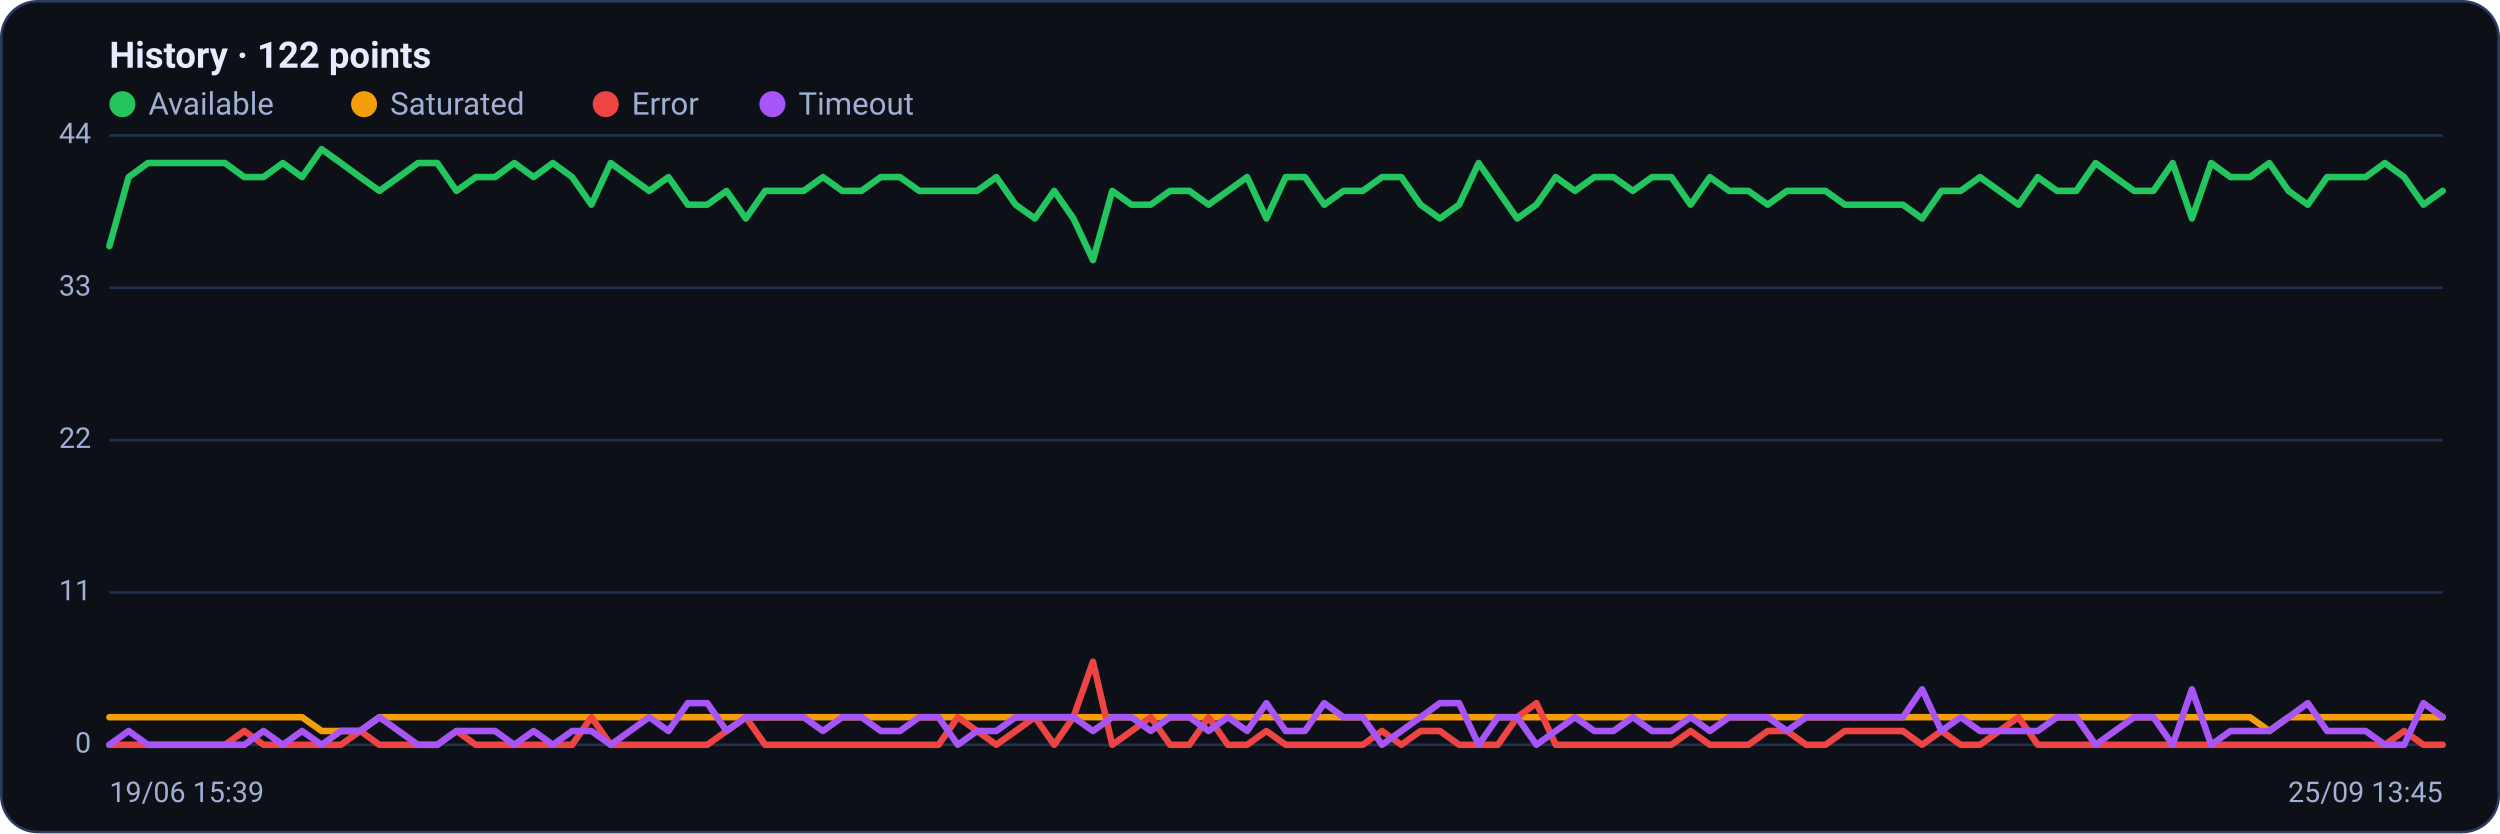
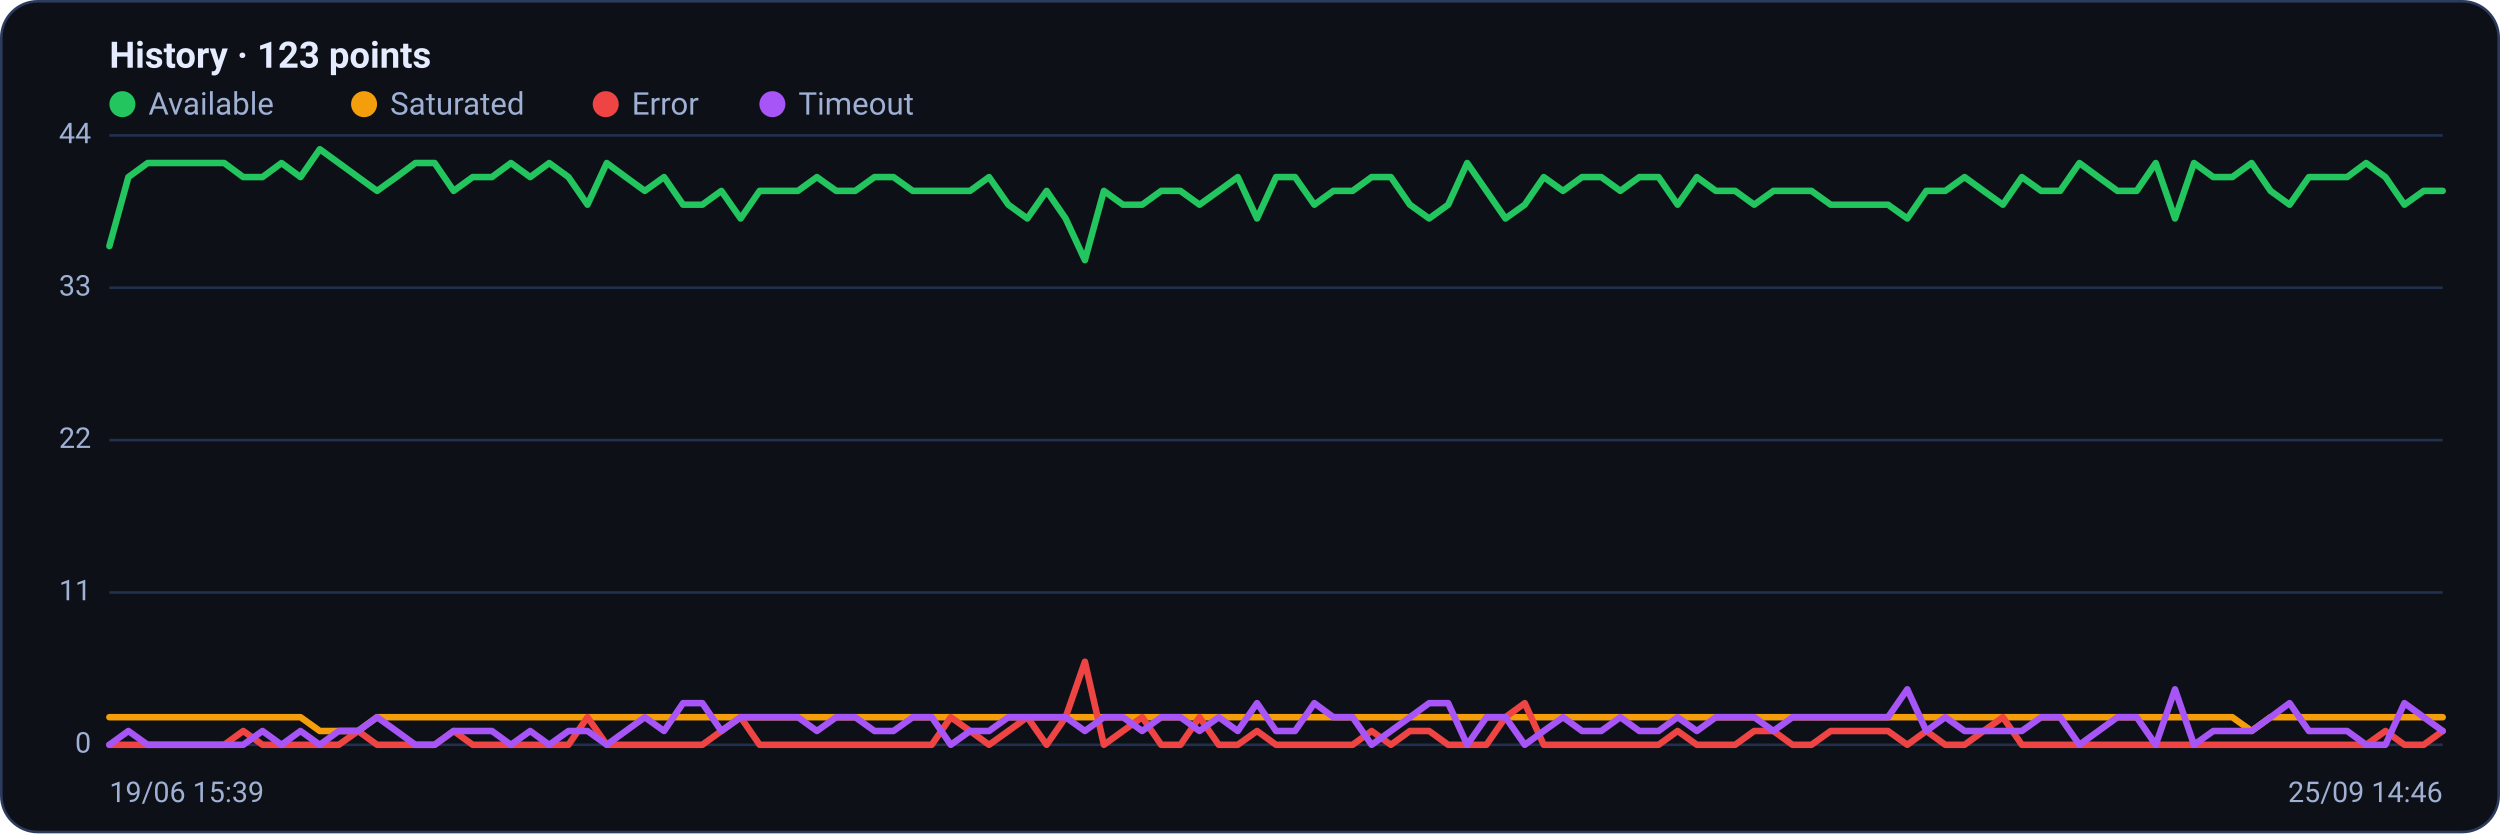
<svg xmlns="http://www.w3.org/2000/svg" viewBox="0 0 960 320" width="960" height="320" font-family="Segoe UI, system-ui, -apple-system, Roboto, Helvetica, Arial, sans-serif" role="img" aria-label="Availability history per region">
  <rect x="0.5" y="0.5" width="959" height="319" rx="14" fill="#0d1117" stroke="#2c3a5e" />
-   <text x="42" y="26" font-size="14" font-weight="600" fill="#e6ecff">History · 122 points</text>
+   <text x="42" y="26" font-size="14" font-weight="600" fill="#e6ecff">History · 123 points</text>
  <circle cx="47" cy="40" r="5" fill="#22c55e" />
  <text x="57" y="44" font-size="12" fill="#9fb0d4">Available</text>
  <circle cx="139.8" cy="40" r="5" fill="#f59e0b" />
  <text x="149.8" y="44" font-size="12" fill="#9fb0d4">Saturated</text>
  <circle cx="232.6" cy="40" r="5" fill="#ef4444" />
  <text x="242.6" y="44" font-size="12" fill="#9fb0d4">Error</text>
  <circle cx="296.6" cy="40" r="5" fill="#a855f7" />
  <text x="306.6" y="44" font-size="12" fill="#9fb0d4">Timeout</text>
  <line x1="42" y1="286.0" x2="938" y2="286.0" stroke="#21304f" stroke-width="1" />
  <text x="35" y="289.0" text-anchor="end" font-size="11" fill="#9fb0d4">0</text>
  <line x1="42" y1="227.5" x2="938" y2="227.5" stroke="#21304f" stroke-width="1" />
  <text x="35" y="230.5" text-anchor="end" font-size="11" fill="#9fb0d4">11</text>
  <line x1="42" y1="169.0" x2="938" y2="169.0" stroke="#21304f" stroke-width="1" />
  <text x="35" y="172.0" text-anchor="end" font-size="11" fill="#9fb0d4">22</text>
  <line x1="42" y1="110.5" x2="938" y2="110.5" stroke="#21304f" stroke-width="1" />
  <text x="35" y="113.5" text-anchor="end" font-size="11" fill="#9fb0d4">33</text>
  <line x1="42" y1="52.0" x2="938" y2="52.0" stroke="#21304f" stroke-width="1" />
  <text x="35" y="55.0" text-anchor="end" font-size="11" fill="#9fb0d4">44</text>
-   <polyline fill="none" stroke="#22c55e" stroke-width="2.5" stroke-linejoin="round" stroke-linecap="round" points="42.0,94.5 49.4,68.0 56.8,62.6 64.2,62.6 71.6,62.6 79.0,62.6 86.4,62.6 93.8,68.0 101.2,68.0 108.6,62.6 116.0,68.0 123.5,57.3 130.9,62.6 138.3,68.0 145.7,73.3 153.1,68.0 160.5,62.6 167.9,62.6 175.3,73.3 182.7,68.0 190.1,68.0 197.5,62.6 204.9,68.0 212.3,62.6 219.7,68.0 227.1,78.6 234.5,62.6 241.9,68.0 249.3,73.3 256.7,68.0 264.1,78.6 271.6,78.6 279.0,73.3 286.4,83.9 293.8,73.3 301.2,73.3 308.6,73.3 316.0,68.0 323.4,73.3 330.8,73.3 338.2,68.0 345.6,68.0 353.0,73.3 360.4,73.3 367.8,73.3 375.2,73.3 382.6,68.0 390.0,78.6 397.4,83.9 404.8,73.3 412.2,83.9 419.7,99.9 427.1,73.3 434.5,78.6 441.9,78.6 449.3,73.3 456.7,73.3 464.1,78.6 471.5,73.3 478.9,68.0 486.3,83.9 493.7,68.0 501.1,68.0 508.5,78.6 515.9,73.3 523.3,73.3 530.7,68.0 538.1,68.0 545.5,78.6 552.9,83.9 560.3,78.6 567.8,62.6 575.2,73.3 582.6,83.9 590.0,78.6 597.4,68.0 604.8,73.3 612.2,68.0 619.6,68.0 627.0,73.3 634.4,68.0 641.8,68.0 649.2,78.6 656.6,68.0 664.0,73.3 671.4,73.3 678.8,78.6 686.2,73.3 693.6,73.3 701.0,73.3 708.4,78.6 715.9,78.6 723.3,78.6 730.7,78.6 738.1,83.9 745.5,73.3 752.9,73.3 760.3,68.0 767.7,73.3 775.1,78.6 782.5,68.0 789.9,73.3 797.3,73.3 804.7,62.6 812.1,68.0 819.5,73.3 826.9,73.3 834.3,62.6 841.7,83.9 849.1,62.6 856.5,68.0 864.0,68.0 871.4,62.6 878.8,73.3 886.2,78.6 893.6,68.0 901.0,68.0 908.4,68.0 915.8,62.6 923.2,68.0 930.6,78.6 938.0,73.3" />
-   <polyline fill="none" stroke="#f59e0b" stroke-width="2.5" stroke-linejoin="round" stroke-linecap="round" points="42.0,275.4 49.4,275.4 56.8,275.4 64.2,275.4 71.6,275.4 79.0,275.4 86.4,275.4 93.8,275.4 101.2,275.4 108.6,275.4 116.0,275.4 123.5,280.7 130.9,280.7 138.3,280.7 145.7,275.4 153.1,275.4 160.5,275.4 167.9,275.4 175.3,275.4 182.7,275.4 190.1,275.4 197.5,275.4 204.9,275.4 212.3,275.4 219.7,275.4 227.1,275.4 234.5,275.4 241.9,275.4 249.3,275.4 256.7,275.4 264.1,275.4 271.6,275.4 279.0,275.4 286.4,275.4 293.8,275.4 301.2,275.4 308.6,275.4 316.0,275.4 323.4,275.4 330.8,275.4 338.2,275.4 345.6,275.4 353.0,275.4 360.4,275.4 367.8,275.4 375.2,275.4 382.6,275.4 390.0,275.4 397.4,275.4 404.8,275.4 412.2,275.4 419.7,275.4 427.1,275.4 434.5,275.4 441.9,275.4 449.3,275.4 456.7,275.4 464.1,275.4 471.5,275.4 478.9,275.4 486.3,275.4 493.7,275.4 501.1,275.4 508.5,275.4 515.9,275.4 523.3,275.4 530.7,275.4 538.1,275.4 545.5,275.4 552.9,275.4 560.3,275.4 567.8,275.4 575.2,275.4 582.6,275.4 590.0,275.4 597.4,275.4 604.8,275.4 612.2,275.4 619.6,275.4 627.0,275.4 634.4,275.4 641.8,275.4 649.2,275.4 656.6,275.4 664.0,275.4 671.4,275.4 678.8,275.4 686.2,275.4 693.6,275.4 701.0,275.4 708.4,275.4 715.9,275.4 723.3,275.4 730.7,275.4 738.1,275.4 745.5,275.4 752.9,275.4 760.3,275.4 767.7,275.4 775.1,275.4 782.5,275.4 789.9,275.4 797.3,275.4 804.7,275.4 812.1,275.4 819.5,275.4 826.9,275.4 834.3,275.4 841.7,275.4 849.1,275.4 856.5,275.4 864.0,275.4 871.4,280.7 878.8,275.4 886.2,275.4 893.6,275.4 901.0,275.4 908.4,275.4 915.8,275.4 923.2,275.4 930.6,275.4 938.0,275.4" />
-   <polyline fill="none" stroke="#ef4444" stroke-width="2.5" stroke-linejoin="round" stroke-linecap="round" points="42.0,286.0 49.4,286.0 56.8,286.0 64.2,286.0 71.6,286.0 79.0,286.0 86.4,286.0 93.8,280.7 101.2,286.0 108.6,286.0 116.0,286.0 123.5,286.0 130.9,286.0 138.3,280.7 145.7,286.0 153.1,286.0 160.5,286.0 167.9,286.0 175.3,280.7 182.7,286.0 190.1,286.0 197.5,286.0 204.9,286.0 212.3,286.0 219.7,286.0 227.1,275.4 234.5,286.0 241.9,286.0 249.3,286.0 256.7,286.0 264.1,286.0 271.6,286.0 279.0,280.7 286.4,275.4 293.8,286.0 301.2,286.0 308.6,286.0 316.0,286.0 323.4,286.0 330.8,286.0 338.2,286.0 345.6,286.0 353.0,286.0 360.4,286.0 367.8,275.4 375.2,280.7 382.6,286.0 390.0,280.7 397.4,275.4 404.8,286.0 412.2,275.4 419.7,254.1 427.1,286.0 434.5,280.7 441.9,275.4 449.3,286.0 456.7,286.0 464.1,275.4 471.5,286.0 478.9,286.0 486.3,280.7 493.7,286.0 501.1,286.0 508.5,286.0 515.9,286.0 523.3,286.0 530.7,280.7 538.1,286.0 545.5,280.7 552.9,280.7 560.3,286.0 567.8,286.0 575.2,286.0 582.6,275.4 590.0,270.0 597.4,286.0 604.8,286.0 612.2,286.0 619.6,286.0 627.0,286.0 634.4,286.0 641.8,286.0 649.2,280.7 656.6,286.0 664.0,286.0 671.4,286.0 678.8,280.7 686.2,280.7 693.6,286.0 701.0,286.0 708.4,280.7 715.9,280.7 723.3,280.7 730.7,280.7 738.1,286.0 745.5,280.7 752.9,286.0 760.3,286.0 767.7,280.7 775.1,275.4 782.5,286.0 789.9,286.0 797.3,286.0 804.7,286.0 812.1,286.0 819.5,286.0 826.9,286.0 834.3,286.0 841.7,286.0 849.1,286.0 856.5,286.0 864.0,286.0 871.4,286.0 878.8,286.0 886.2,286.0 893.6,286.0 901.0,286.0 908.4,286.0 915.8,286.0 923.2,280.7 930.6,286.0 938.0,286.0" />
-   <polyline fill="none" stroke="#a855f7" stroke-width="2.5" stroke-linejoin="round" stroke-linecap="round" points="42.0,286.0 49.4,280.7 56.8,286.0 64.2,286.0 71.6,286.0 79.0,286.0 86.4,286.0 93.8,286.0 101.2,280.7 108.6,286.0 116.0,280.7 123.5,286.0 130.9,280.7 138.3,280.7 145.7,275.4 153.1,280.7 160.5,286.0 167.9,286.0 175.3,280.7 182.7,280.7 190.1,280.7 197.5,286.0 204.9,280.7 212.3,286.0 219.7,280.7 227.1,280.7 234.5,286.0 241.9,280.7 249.3,275.4 256.7,280.7 264.1,270.0 271.6,270.0 279.0,280.7 286.4,275.4 293.8,275.4 301.2,275.4 308.6,275.4 316.0,280.7 323.4,275.4 330.8,275.4 338.2,280.7 345.6,280.7 353.0,275.4 360.4,275.4 367.8,286.0 375.2,280.7 382.6,280.7 390.0,275.4 397.4,275.4 404.8,275.4 412.2,275.4 419.7,280.7 427.1,275.4 434.5,275.4 441.9,280.7 449.3,275.4 456.7,275.4 464.1,280.7 471.5,275.4 478.9,280.7 486.3,270.0 493.7,280.7 501.1,280.7 508.5,270.0 515.9,275.4 523.3,275.4 530.7,286.0 538.1,280.7 545.5,275.4 552.9,270.0 560.3,270.0 567.8,286.0 575.2,275.4 582.6,275.4 590.0,286.0 597.4,280.7 604.8,275.4 612.2,280.7 619.6,280.7 627.0,275.4 634.4,280.7 641.8,280.7 649.2,275.4 656.6,280.7 664.0,275.4 671.4,275.4 678.8,275.4 686.2,280.7 693.6,275.4 701.0,275.4 708.4,275.4 715.9,275.4 723.3,275.4 730.7,275.4 738.1,264.7 745.5,280.7 752.9,275.4 760.3,280.7 767.7,280.7 775.1,280.7 782.5,280.7 789.9,275.4 797.3,275.4 804.7,286.0 812.1,280.7 819.5,275.4 826.9,275.4 834.3,286.0 841.7,264.7 849.1,286.0 856.5,280.7 864.0,280.7 871.4,280.7 878.8,275.4 886.2,270.0 893.6,280.7 901.0,280.7 908.4,280.7 915.8,286.0 923.2,286.0 930.6,270.0 938.0,275.4" />
+   <polyline fill="none" stroke="#22c55e" stroke-width="2.5" stroke-linejoin="round" stroke-linecap="round" points="42.0,94.5 49.3,68.0 56.7,62.6 64.0,62.6 71.4,62.6 78.7,62.6 86.1,62.6 93.4,68.0 100.8,68.0 108.1,62.6 115.4,68.0 122.8,57.3 130.1,62.6 137.5,68.0 144.8,73.3 152.2,68.0 159.5,62.6 166.9,62.6 174.2,73.3 181.5,68.0 188.9,68.0 196.2,62.6 203.6,68.0 210.9,62.6 218.3,68.0 225.6,78.6 233.0,62.6 240.3,68.0 247.6,73.3 255.0,68.0 262.3,78.6 269.7,78.6 277.0,73.3 284.4,83.9 291.7,73.3 299.0,73.3 306.4,73.3 313.7,68.0 321.1,73.3 328.4,73.3 335.8,68.0 343.1,68.0 350.5,73.3 357.8,73.3 365.1,73.3 372.5,73.3 379.8,68.0 387.2,78.6 394.5,83.9 401.9,73.3 409.2,83.9 416.6,99.9 423.9,73.3 431.2,78.6 438.6,78.6 445.9,73.3 453.3,73.3 460.6,78.6 468.0,73.3 475.3,68.0 482.7,83.9 490.0,68.0 497.3,68.0 504.7,78.6 512.0,73.3 519.4,73.3 526.7,68.0 534.1,68.0 541.4,78.6 548.8,83.9 556.1,78.6 563.4,62.6 570.8,73.3 578.1,83.9 585.5,78.6 592.8,68.0 600.2,73.3 607.5,68.0 614.9,68.0 622.2,73.3 629.5,68.0 636.9,68.0 644.2,78.6 651.6,68.0 658.9,73.3 666.3,73.3 673.6,78.6 681.0,73.3 688.3,73.3 695.6,73.3 703.0,78.6 710.3,78.6 717.7,78.6 725.0,78.6 732.4,83.9 739.7,73.3 747.0,73.3 754.4,68.0 761.7,73.3 769.1,78.6 776.4,68.0 783.8,73.3 791.1,73.3 798.5,62.6 805.8,68.0 813.1,73.3 820.5,73.3 827.8,62.6 835.2,83.9 842.5,62.6 849.9,68.0 857.2,68.0 864.6,62.6 871.9,73.3 879.2,78.6 886.6,68.0 893.9,68.0 901.3,68.0 908.6,62.6 916.0,68.0 923.3,78.6 930.7,73.3 938.0,73.3" />
+   <polyline fill="none" stroke="#f59e0b" stroke-width="2.5" stroke-linejoin="round" stroke-linecap="round" points="42.0,275.4 49.3,275.4 56.7,275.4 64.0,275.4 71.4,275.4 78.7,275.4 86.1,275.4 93.4,275.4 100.8,275.4 108.1,275.4 115.4,275.4 122.8,280.7 130.1,280.7 137.5,280.7 144.8,275.4 152.2,275.4 159.5,275.4 166.9,275.4 174.2,275.4 181.5,275.4 188.9,275.4 196.2,275.4 203.6,275.4 210.9,275.4 218.3,275.4 225.6,275.4 233.0,275.4 240.3,275.4 247.6,275.4 255.0,275.4 262.3,275.4 269.7,275.4 277.0,275.4 284.4,275.4 291.7,275.4 299.0,275.4 306.4,275.4 313.7,275.4 321.1,275.4 328.4,275.4 335.8,275.4 343.1,275.4 350.5,275.4 357.8,275.4 365.1,275.4 372.5,275.4 379.8,275.4 387.2,275.4 394.5,275.4 401.9,275.4 409.2,275.4 416.6,275.4 423.9,275.4 431.2,275.4 438.6,275.4 445.9,275.4 453.3,275.4 460.6,275.4 468.0,275.4 475.3,275.4 482.7,275.4 490.0,275.4 497.3,275.4 504.7,275.4 512.0,275.4 519.4,275.4 526.7,275.4 534.1,275.4 541.4,275.4 548.8,275.4 556.1,275.4 563.4,275.4 570.8,275.4 578.1,275.4 585.5,275.4 592.8,275.4 600.2,275.4 607.5,275.4 614.9,275.4 622.2,275.4 629.5,275.4 636.9,275.4 644.2,275.4 651.6,275.4 658.9,275.4 666.3,275.4 673.6,275.4 681.0,275.4 688.3,275.4 695.6,275.4 703.0,275.4 710.3,275.4 717.7,275.4 725.0,275.4 732.4,275.4 739.7,275.4 747.0,275.4 754.4,275.4 761.7,275.4 769.1,275.4 776.4,275.4 783.8,275.4 791.1,275.4 798.5,275.4 805.8,275.4 813.1,275.4 820.5,275.4 827.8,275.4 835.2,275.4 842.5,275.4 849.9,275.4 857.2,275.4 864.6,280.7 871.9,275.4 879.2,275.4 886.6,275.4 893.9,275.4 901.3,275.4 908.6,275.4 916.0,275.4 923.3,275.4 930.7,275.4 938.0,275.4" />
+   <polyline fill="none" stroke="#ef4444" stroke-width="2.5" stroke-linejoin="round" stroke-linecap="round" points="42.0,286.0 49.3,286.0 56.7,286.0 64.0,286.0 71.4,286.0 78.7,286.0 86.1,286.0 93.4,280.7 100.8,286.0 108.1,286.0 115.4,286.0 122.8,286.0 130.1,286.0 137.5,280.7 144.8,286.0 152.2,286.0 159.5,286.0 166.9,286.0 174.2,280.7 181.5,286.0 188.9,286.0 196.2,286.0 203.6,286.0 210.9,286.0 218.3,286.0 225.6,275.4 233.0,286.0 240.3,286.0 247.6,286.0 255.0,286.0 262.3,286.0 269.7,286.0 277.0,280.7 284.4,275.4 291.7,286.0 299.0,286.0 306.4,286.0 313.7,286.0 321.1,286.0 328.4,286.0 335.8,286.0 343.1,286.0 350.5,286.0 357.8,286.0 365.1,275.4 372.5,280.7 379.8,286.0 387.2,280.7 394.5,275.4 401.9,286.0 409.2,275.4 416.6,254.1 423.9,286.0 431.2,280.7 438.6,275.4 445.9,286.0 453.3,286.0 460.6,275.4 468.0,286.0 475.3,286.0 482.7,280.7 490.0,286.0 497.3,286.0 504.7,286.0 512.0,286.0 519.4,286.0 526.7,280.7 534.1,286.0 541.4,280.7 548.8,280.7 556.1,286.0 563.4,286.0 570.8,286.0 578.1,275.4 585.5,270.0 592.8,286.0 600.2,286.0 607.5,286.0 614.9,286.0 622.2,286.0 629.5,286.0 636.9,286.0 644.2,280.7 651.6,286.0 658.9,286.0 666.3,286.0 673.6,280.7 681.0,280.7 688.3,286.0 695.6,286.0 703.0,280.7 710.3,280.7 717.7,280.7 725.0,280.7 732.4,286.0 739.7,280.7 747.0,286.0 754.4,286.0 761.7,280.7 769.1,275.4 776.4,286.0 783.8,286.0 791.1,286.0 798.5,286.0 805.8,286.0 813.1,286.0 820.5,286.0 827.8,286.0 835.2,286.0 842.5,286.0 849.9,286.0 857.2,286.0 864.6,286.0 871.9,286.0 879.2,286.0 886.6,286.0 893.9,286.0 901.3,286.0 908.6,286.0 916.0,280.7 923.3,286.0 930.7,286.0 938.0,280.7" />
+   <polyline fill="none" stroke="#a855f7" stroke-width="2.5" stroke-linejoin="round" stroke-linecap="round" points="42.0,286.0 49.3,280.7 56.7,286.0 64.0,286.0 71.4,286.0 78.7,286.0 86.1,286.0 93.4,286.0 100.8,280.7 108.1,286.0 115.4,280.7 122.8,286.0 130.1,280.7 137.5,280.7 144.8,275.4 152.2,280.7 159.5,286.0 166.9,286.0 174.2,280.7 181.5,280.7 188.9,280.7 196.2,286.0 203.6,280.7 210.9,286.0 218.3,280.7 225.6,280.7 233.0,286.0 240.3,280.7 247.6,275.4 255.0,280.7 262.3,270.0 269.7,270.0 277.0,280.7 284.4,275.4 291.7,275.4 299.0,275.4 306.4,275.4 313.7,280.7 321.1,275.4 328.4,275.4 335.8,280.7 343.1,280.7 350.5,275.4 357.8,275.4 365.1,286.0 372.5,280.7 379.8,280.7 387.2,275.4 394.5,275.4 401.9,275.4 409.2,275.4 416.6,280.7 423.9,275.4 431.2,275.4 438.6,280.7 445.9,275.4 453.3,275.4 460.6,280.7 468.0,275.4 475.3,280.7 482.7,270.0 490.0,280.7 497.3,280.7 504.7,270.0 512.0,275.4 519.4,275.4 526.7,286.0 534.1,280.7 541.4,275.4 548.8,270.0 556.1,270.0 563.4,286.0 570.8,275.4 578.1,275.4 585.5,286.0 592.8,280.7 600.2,275.4 607.5,280.7 614.9,280.7 622.2,275.4 629.5,280.7 636.9,280.7 644.2,275.4 651.6,280.7 658.9,275.4 666.3,275.4 673.6,275.4 681.0,280.7 688.3,275.4 695.6,275.4 703.0,275.4 710.3,275.4 717.7,275.4 725.0,275.4 732.4,264.7 739.7,280.7 747.0,275.4 754.4,280.7 761.7,280.7 769.1,280.7 776.4,280.7 783.8,275.4 791.1,275.4 798.5,286.0 805.8,280.7 813.1,275.4 820.5,275.4 827.8,286.0 835.2,264.7 842.5,286.0 849.9,280.7 857.2,280.7 864.6,280.7 871.9,275.4 879.2,270.0 886.6,280.7 893.9,280.7 901.3,280.7 908.6,286.0 916.0,286.0 923.3,270.0 930.7,275.4 938.0,280.7" />
  <text x="42" y="308" font-size="11" fill="#9fb0d4">19/06 15:39</text>
-   <text x="938" y="308" text-anchor="end" font-size="11" fill="#9fb0d4">25/09 13:45</text>
+   <text x="938" y="308" text-anchor="end" font-size="11" fill="#9fb0d4">25/09 14:46</text>
</svg>
